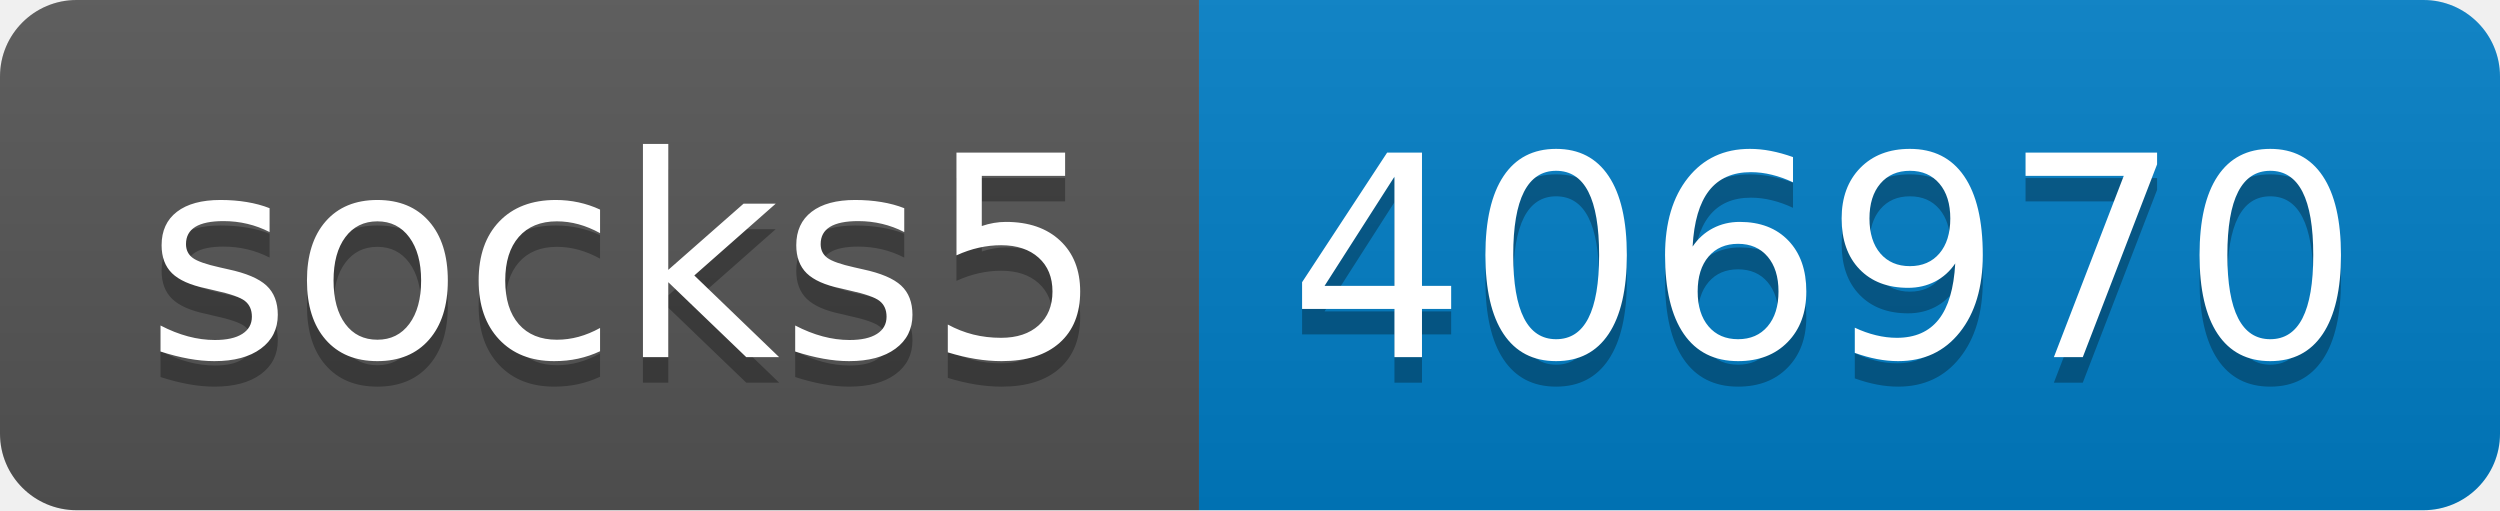
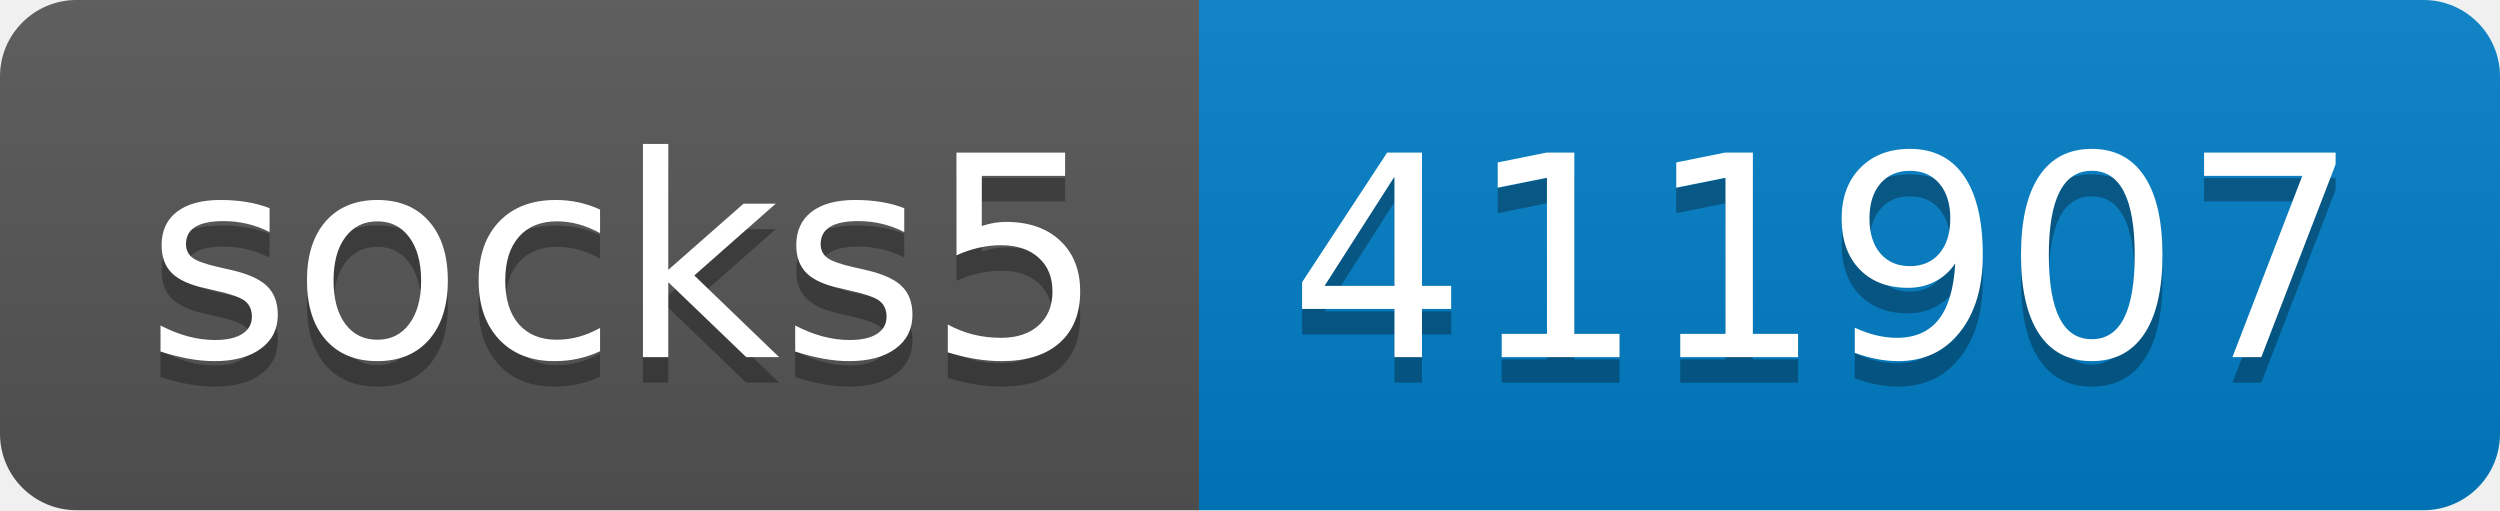
- <svg xmlns="http://www.w3.org/2000/svg" width="98" height="20" role="img" aria-label="socks5: 406970">
+ <svg xmlns="http://www.w3.org/2000/svg" width="98" height="20" role="img" aria-label="socks5: 411907">
  <linearGradient id="s" x2="0" y2="100%">
    <stop offset="0" stop-color="#bbb" stop-opacity=".1" />
    <stop offset="1" stop-opacity=".1" />
  </linearGradient>
  <clipPath id="r">
    <rect width="98" height="20" rx="3" fill="#fff" />
  </clipPath>
  <g clip-path="url(#r)">
    <rect width="47" height="20" fill="#555" />
    <rect x="47" width="51" height="20" fill="#007ec6" />
    <rect width="98" height="20" fill="url(#s)" />
  </g>
  <g fill="#fff" text-anchor="middle" font-family="Verdana,Geneva,DejaVu Sans,sans-serif" text-rendering="geometricPrecision" font-size="110">
    <text aria-hidden="true" x="245" y="150" fill="#010101" fill-opacity=".3" transform="scale(.1)" textLength="370">socks5</text>
    <text x="245" y="140" transform="scale(.1)" fill="#fff" textLength="370">socks5</text>
-     <text aria-hidden="true" x="715" y="150" fill="#010101" fill-opacity=".3" transform="scale(.1)" textLength="410">406970</text>
-     <text x="715" y="140" transform="scale(.1)" fill="#fff" textLength="410">406970</text>
+     <text aria-hidden="true" x="715" y="150" fill="#010101" fill-opacity=".3" transform="scale(.1)" textLength="410">411907</text>
+     <text x="715" y="140" transform="scale(.1)" fill="#fff" textLength="410">411907</text>
  </g>
</svg>
